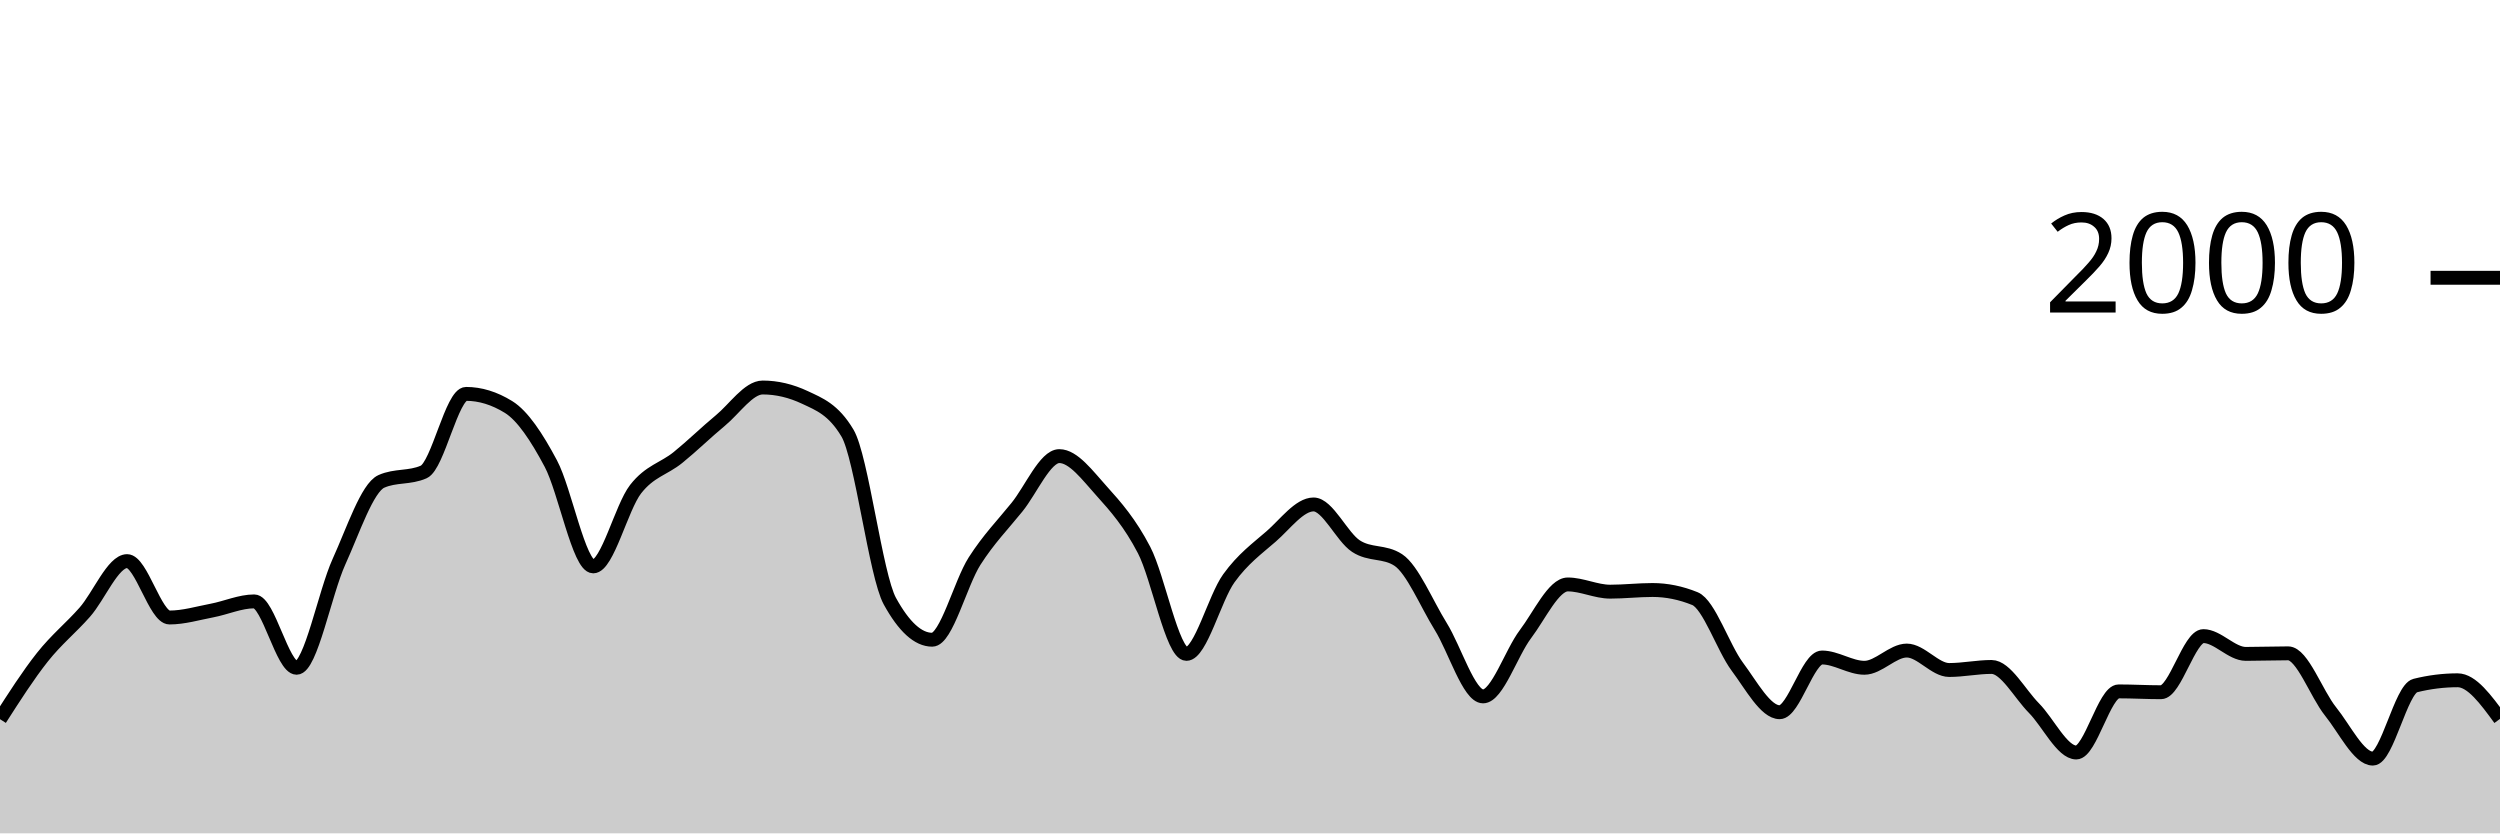
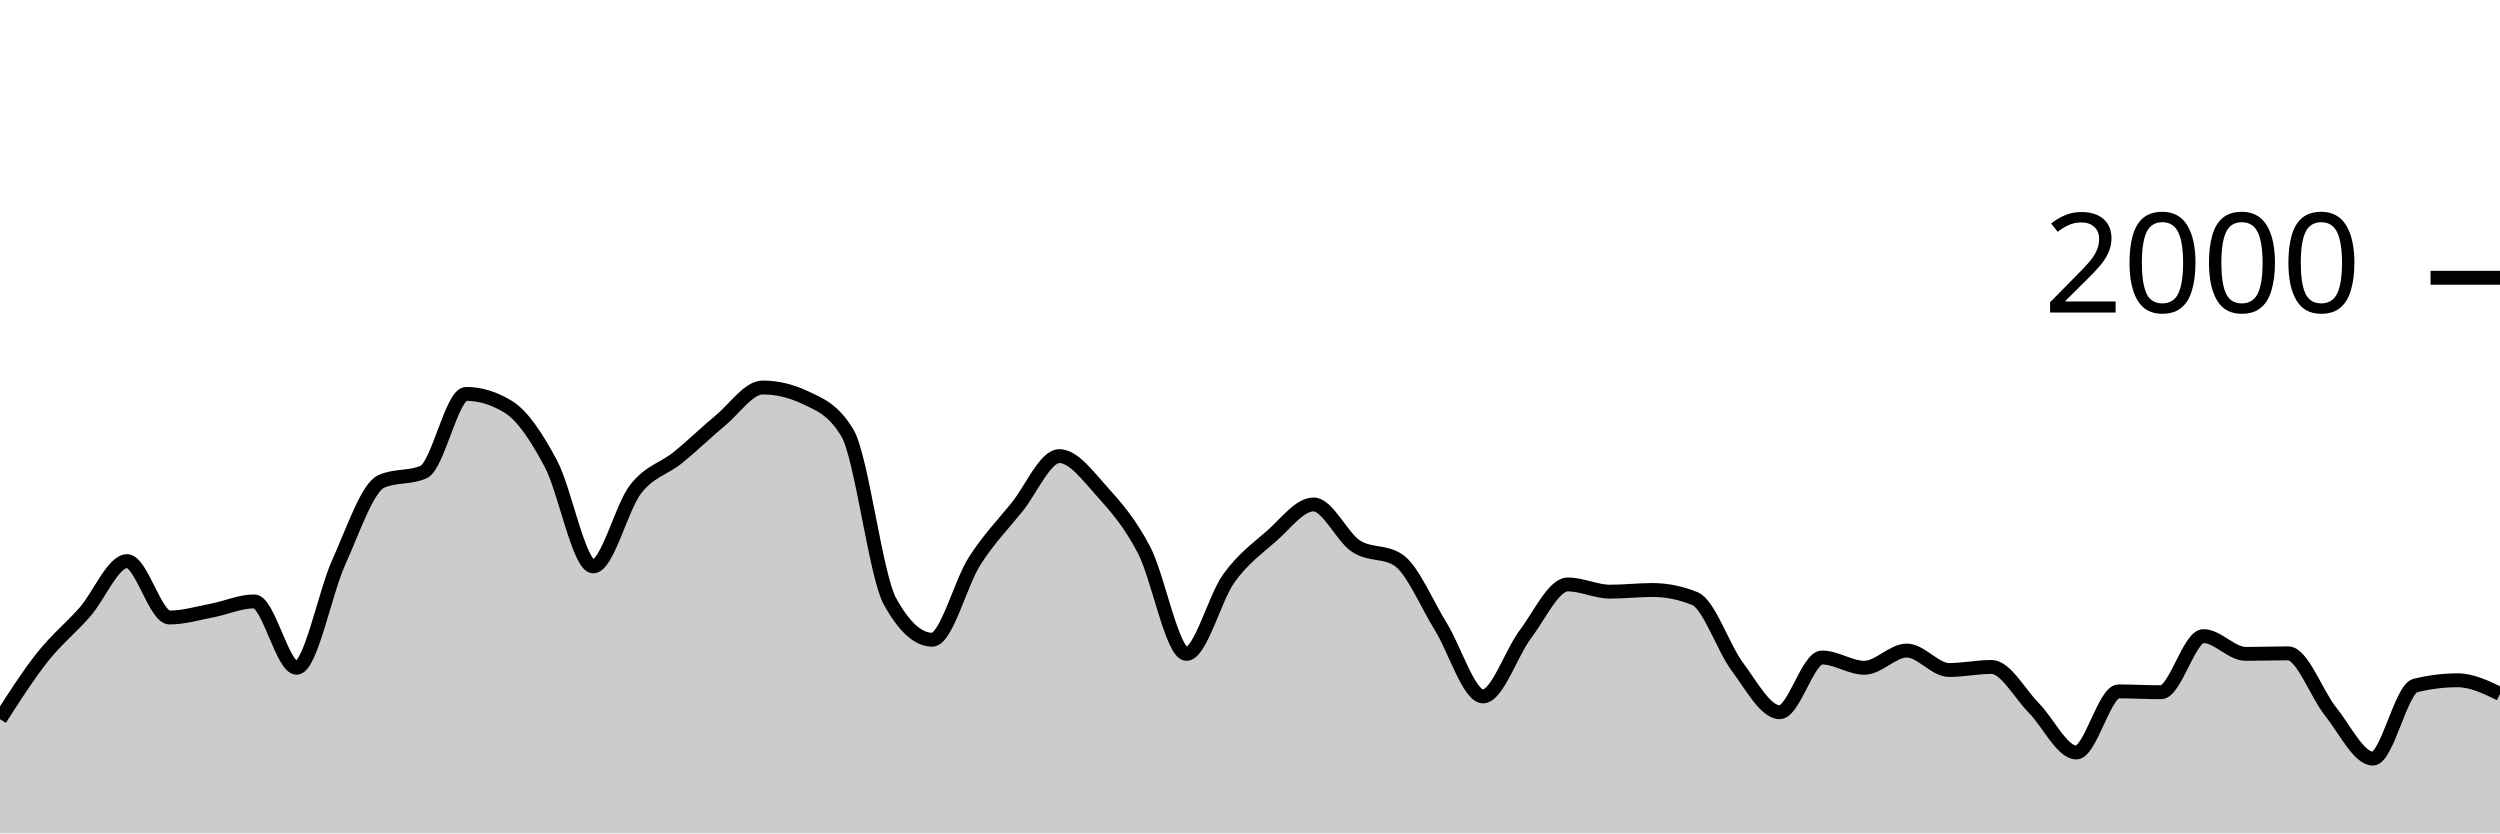
<svg xmlns="http://www.w3.org/2000/svg" viewBox="0 0 180 60">
  <g transform="translate(0,20)">
-     <path class="area" fill="rgba(0, 0, 0, 0.2)" d="M0,31.78C1.017,30.192,2.034,28.603,3.051,27.32C4.068,26.037,5.085,25.233,6.102,24.08C7.119,22.927,8.136,20.4,9.153,20.4C10.169,20.4,11.186,24.46,12.203,24.46C13.22,24.46,14.237,24.153,15.254,23.96C16.271,23.767,17.288,23.3,18.305,23.3C19.322,23.3,20.339,28.08,21.356,28.08C22.373,28.08,23.39,22.677,24.407,20.44C25.424,18.203,26.441,15.113,27.458,14.66C28.475,14.207,29.492,14.433,30.508,13.98C31.525,13.527,32.542,8.36,33.559,8.36C34.576,8.36,35.593,8.673,36.61,9.3C37.627,9.927,38.644,11.467,39.661,13.38C40.678,15.293,41.695,20.78,42.712,20.78C43.729,20.78,44.746,16.527,45.763,15.22C46.78,13.913,47.797,13.763,48.814,12.94C49.831,12.117,50.847,11.12,51.864,10.28C52.881,9.44,53.898,7.9,54.915,7.9C55.932,7.9,56.949,8.14,57.966,8.62C58.983,9.1,60,9.473,61.017,11.18C62.034,12.887,63.051,21.427,64.068,23.28C65.085,25.133,66.102,26.06,67.119,26.06C68.136,26.06,69.153,21.99,70.169,20.4C71.186,18.81,72.203,17.78,73.22,16.52C74.237,15.26,75.254,12.84,76.271,12.84C77.288,12.84,78.305,14.233,79.322,15.36C80.339,16.487,81.356,17.647,82.373,19.6C83.39,21.553,84.407,27.08,85.424,27.08C86.441,27.08,87.458,23.05,88.475,21.64C89.492,20.23,90.508,19.507,91.525,18.62C92.542,17.733,93.559,16.32,94.576,16.32C95.593,16.32,96.61,18.653,97.627,19.32C98.644,19.987,99.661,19.653,100.678,20.32C101.695,20.987,102.712,23.463,103.729,25.1C104.746,26.737,105.763,30.14,106.78,30.14C107.797,30.14,108.814,27.003,109.831,25.66C110.847,24.317,111.864,22.08,112.881,22.08C113.898,22.08,114.915,22.6,115.932,22.6C116.949,22.6,117.966,22.48,118.983,22.48C120,22.48,121.017,22.687,122.034,23.1C123.051,23.513,124.068,26.637,125.085,28C126.102,29.363,127.119,31.28,128.136,31.28C129.153,31.28,130.169,27.34,131.186,27.34C132.203,27.34,133.22,28.08,134.237,28.08C135.254,28.08,136.271,26.84,137.288,26.84C138.305,26.84,139.322,28.24,140.339,28.24C141.356,28.24,142.373,28.02,143.39,28.02C144.407,28.02,145.424,29.953,146.441,30.98C147.458,32.007,148.475,34.18,149.492,34.18C150.508,34.18,151.525,29.78,152.542,29.78C153.559,29.78,154.576,29.84,155.593,29.84C156.61,29.84,157.627,25.8,158.644,25.8C159.661,25.8,160.678,27.08,161.695,27.08C162.712,27.08,163.729,27.04,164.746,27.04C165.763,27.04,166.78,29.957,167.797,31.22C168.814,32.483,169.831,34.62,170.847,34.62C171.864,34.62,172.881,29.613,173.898,29.36C174.915,29.107,175.932,28.98,176.949,28.98C177.966,28.98,178.983,30.37,180,31.76L180,40C178.983,40,177.966,40,176.949,40C175.932,40,174.915,40,173.898,40C172.881,40,171.864,40,170.847,40C169.831,40,168.814,40,167.797,40C166.78,40,165.763,40,164.746,40C163.729,40,162.712,40,161.695,40C160.678,40,159.661,40,158.644,40C157.627,40,156.61,40,155.593,40C154.576,40,153.559,40,152.542,40C151.525,40,150.508,40,149.492,40C148.475,40,147.458,40,146.441,40C145.424,40,144.407,40,143.39,40C142.373,40,141.356,40,140.339,40C139.322,40,138.305,40,137.288,40C136.271,40,135.254,40,134.237,40C133.22,40,132.203,40,131.186,40C130.169,40,129.153,40,128.136,40C127.119,40,126.102,40,125.085,40C124.068,40,123.051,40,122.034,40C121.017,40,120,40,118.983,40C117.966,40,116.949,40,115.932,40C114.915,40,113.898,40,112.881,40C111.864,40,110.847,40,109.831,40C108.814,40,107.797,40,106.78,40C105.763,40,104.746,40,103.729,40C102.712,40,101.695,40,100.678,40C99.661,40,98.644,40,97.627,40C96.61,40,95.593,40,94.576,40C93.559,40,92.542,40,91.525,40C90.508,40,89.492,40,88.475,40C87.458,40,86.441,40,85.424,40C84.407,40,83.39,40,82.373,40C81.356,40,80.339,40,79.322,40C78.305,40,77.288,40,76.271,40C75.254,40,74.237,40,73.22,40C72.203,40,71.186,40,70.169,40C69.153,40,68.136,40,67.119,40C66.102,40,65.085,40,64.068,40C63.051,40,62.034,40,61.017,40C60,40,58.983,40,57.966,40C56.949,40,55.932,40,54.915,40C53.898,40,52.881,40,51.864,40C50.847,40,49.831,40,48.814,40C47.797,40,46.78,40,45.763,40C44.746,40,43.729,40,42.712,40C41.695,40,40.678,40,39.661,40C38.644,40,37.627,40,36.61,40C35.593,40,34.576,40,33.559,40C32.542,40,31.525,40,30.508,40C29.492,40,28.475,40,27.458,40C26.441,40,25.424,40,24.407,40C23.39,40,22.373,40,21.356,40C20.339,40,19.322,40,18.305,40C17.288,40,16.271,40,15.254,40C14.237,40,13.22,40,12.203,40C11.186,40,10.169,40,9.153,40C8.136,40,7.119,40,6.102,40C5.085,40,4.068,40,3.051,40C2.034,40,1.017,40,0,40Z" />
-     <path class="line" stroke="black" fill="none" d="M0,31.78C1.017,30.192,2.034,28.603,3.051,27.32C4.068,26.037,5.085,25.233,6.102,24.08C7.119,22.927,8.136,20.4,9.153,20.4C10.169,20.4,11.186,24.46,12.203,24.46C13.22,24.46,14.237,24.153,15.254,23.96C16.271,23.767,17.288,23.3,18.305,23.3C19.322,23.3,20.339,28.08,21.356,28.08C22.373,28.08,23.39,22.677,24.407,20.44C25.424,18.203,26.441,15.113,27.458,14.66C28.475,14.207,29.492,14.433,30.508,13.98C31.525,13.527,32.542,8.36,33.559,8.36C34.576,8.36,35.593,8.673,36.61,9.3C37.627,9.927,38.644,11.467,39.661,13.38C40.678,15.293,41.695,20.78,42.712,20.78C43.729,20.78,44.746,16.527,45.763,15.22C46.78,13.913,47.797,13.763,48.814,12.94C49.831,12.117,50.847,11.12,51.864,10.28C52.881,9.44,53.898,7.9,54.915,7.9C55.932,7.9,56.949,8.14,57.966,8.62C58.983,9.1,60,9.473,61.017,11.18C62.034,12.887,63.051,21.427,64.068,23.28C65.085,25.133,66.102,26.06,67.119,26.06C68.136,26.06,69.153,21.99,70.169,20.4C71.186,18.81,72.203,17.78,73.22,16.52C74.237,15.26,75.254,12.84,76.271,12.84C77.288,12.84,78.305,14.233,79.322,15.36C80.339,16.487,81.356,17.647,82.373,19.6C83.39,21.553,84.407,27.08,85.424,27.08C86.441,27.08,87.458,23.05,88.475,21.64C89.492,20.23,90.508,19.507,91.525,18.62C92.542,17.733,93.559,16.32,94.576,16.32C95.593,16.32,96.61,18.653,97.627,19.32C98.644,19.987,99.661,19.653,100.678,20.32C101.695,20.987,102.712,23.463,103.729,25.1C104.746,26.737,105.763,30.14,106.78,30.14C107.797,30.14,108.814,27.003,109.831,25.66C110.847,24.317,111.864,22.08,112.881,22.08C113.898,22.08,114.915,22.6,115.932,22.6C116.949,22.6,117.966,22.48,118.983,22.48C120,22.48,121.017,22.687,122.034,23.1C123.051,23.513,124.068,26.637,125.085,28C126.102,29.363,127.119,31.28,128.136,31.28C129.153,31.28,130.169,27.34,131.186,27.34C132.203,27.34,133.22,28.08,134.237,28.08C135.254,28.08,136.271,26.84,137.288,26.84C138.305,26.84,139.322,28.24,140.339,28.24C141.356,28.24,142.373,28.02,143.39,28.02C144.407,28.02,145.424,29.953,146.441,30.98C147.458,32.007,148.475,34.18,149.492,34.18C150.508,34.18,151.525,29.78,152.542,29.78C153.559,29.78,154.576,29.84,155.593,29.84C156.61,29.84,157.627,25.8,158.644,25.8C159.661,25.8,160.678,27.08,161.695,27.08C162.712,27.08,163.729,27.04,164.746,27.04C165.763,27.04,166.78,29.957,167.797,31.22C168.814,32.483,169.831,34.62,170.847,34.62C171.864,34.62,172.881,29.613,173.898,29.36C174.915,29.107,175.932,28.98,176.949,28.98C177.966,28.98,178.983,30.37,180,31.76" />
+     <path class="area" fill="rgba(0, 0, 0, 0.2)" d="M0,31.78C1.017,30.192,2.034,28.603,3.051,27.32C4.068,26.037,5.085,25.233,6.102,24.08C7.119,22.927,8.136,20.4,9.153,20.4C10.169,20.4,11.186,24.46,12.203,24.46C13.22,24.46,14.237,24.153,15.254,23.96C16.271,23.767,17.288,23.3,18.305,23.3C19.322,23.3,20.339,28.08,21.356,28.08C22.373,28.08,23.39,22.677,24.407,20.44C25.424,18.203,26.441,15.113,27.458,14.66C28.475,14.207,29.492,14.433,30.508,13.98C31.525,13.527,32.542,8.36,33.559,8.36C34.576,8.36,35.593,8.673,36.61,9.3C37.627,9.927,38.644,11.467,39.661,13.38C40.678,15.293,41.695,20.78,42.712,20.78C43.729,20.78,44.746,16.527,45.763,15.22C46.78,13.913,47.797,13.763,48.814,12.94C49.831,12.117,50.847,11.12,51.864,10.28C52.881,9.44,53.898,7.9,54.915,7.9C55.932,7.9,56.949,8.14,57.966,8.62C58.983,9.1,60,9.473,61.017,11.18C62.034,12.887,63.051,21.427,64.068,23.28C65.085,25.133,66.102,26.06,67.119,26.06C68.136,26.06,69.153,21.99,70.169,20.4C71.186,18.81,72.203,17.78,73.22,16.52C74.237,15.26,75.254,12.84,76.271,12.84C77.288,12.84,78.305,14.233,79.322,15.36C80.339,16.487,81.356,17.647,82.373,19.6C83.39,21.553,84.407,27.08,85.424,27.08C86.441,27.08,87.458,23.05,88.475,21.64C89.492,20.23,90.508,19.507,91.525,18.62C92.542,17.733,93.559,16.32,94.576,16.32C95.593,16.32,96.61,18.653,97.627,19.32C98.644,19.987,99.661,19.653,100.678,20.32C101.695,20.987,102.712,23.463,103.729,25.1C104.746,26.737,105.763,30.14,106.78,30.14C107.797,30.14,108.814,27.003,109.831,25.66C110.847,24.317,111.864,22.08,112.881,22.08C113.898,22.08,114.915,22.6,115.932,22.6C116.949,22.6,117.966,22.48,118.983,22.48C120,22.48,121.017,22.687,122.034,23.1C123.051,23.513,124.068,26.637,125.085,28C126.102,29.363,127.119,31.28,128.136,31.28C129.153,31.28,130.169,27.34,131.186,27.34C132.203,27.34,133.22,28.08,134.237,28.08C135.254,28.08,136.271,26.84,137.288,26.84C138.305,26.84,139.322,28.24,140.339,28.24C141.356,28.24,142.373,28.02,143.39,28.02C144.407,28.02,145.424,29.953,146.441,30.98C147.458,32.007,148.475,34.18,149.492,34.18C150.508,34.18,151.525,29.78,152.542,29.78C153.559,29.78,154.576,29.84,155.593,29.84C156.61,29.84,157.627,25.8,158.644,25.8C159.661,25.8,160.678,27.08,161.695,27.08C162.712,27.08,163.729,27.04,164.746,27.04C165.763,27.04,166.78,29.957,167.797,31.22C168.814,32.483,169.831,34.62,170.847,34.62C171.864,34.62,172.881,29.613,173.898,29.36C174.915,29.107,175.932,28.98,176.949,28.98C177.966,28.98,178.983,29.47,180,29.96L180,40C178.983,40,177.966,40,176.949,40C175.932,40,174.915,40,173.898,40C172.881,40,171.864,40,170.847,40C169.831,40,168.814,40,167.797,40C166.78,40,165.763,40,164.746,40C163.729,40,162.712,40,161.695,40C160.678,40,159.661,40,158.644,40C157.627,40,156.61,40,155.593,40C154.576,40,153.559,40,152.542,40C151.525,40,150.508,40,149.492,40C148.475,40,147.458,40,146.441,40C145.424,40,144.407,40,143.39,40C142.373,40,141.356,40,140.339,40C139.322,40,138.305,40,137.288,40C136.271,40,135.254,40,134.237,40C133.22,40,132.203,40,131.186,40C130.169,40,129.153,40,128.136,40C127.119,40,126.102,40,125.085,40C124.068,40,123.051,40,122.034,40C121.017,40,120,40,118.983,40C117.966,40,116.949,40,115.932,40C114.915,40,113.898,40,112.881,40C111.864,40,110.847,40,109.831,40C108.814,40,107.797,40,106.78,40C105.763,40,104.746,40,103.729,40C102.712,40,101.695,40,100.678,40C99.661,40,98.644,40,97.627,40C96.61,40,95.593,40,94.576,40C93.559,40,92.542,40,91.525,40C90.508,40,89.492,40,88.475,40C87.458,40,86.441,40,85.424,40C84.407,40,83.39,40,82.373,40C81.356,40,80.339,40,79.322,40C78.305,40,77.288,40,76.271,40C75.254,40,74.237,40,73.22,40C72.203,40,71.186,40,70.169,40C69.153,40,68.136,40,67.119,40C66.102,40,65.085,40,64.068,40C63.051,40,62.034,40,61.017,40C60,40,58.983,40,57.966,40C56.949,40,55.932,40,54.915,40C53.898,40,52.881,40,51.864,40C50.847,40,49.831,40,48.814,40C47.797,40,46.78,40,45.763,40C44.746,40,43.729,40,42.712,40C41.695,40,40.678,40,39.661,40C38.644,40,37.627,40,36.61,40C35.593,40,34.576,40,33.559,40C32.542,40,31.525,40,30.508,40C29.492,40,28.475,40,27.458,40C26.441,40,25.424,40,24.407,40C23.39,40,22.373,40,21.356,40C20.339,40,19.322,40,18.305,40C17.288,40,16.271,40,15.254,40C14.237,40,13.22,40,12.203,40C11.186,40,10.169,40,9.153,40C8.136,40,7.119,40,6.102,40C5.085,40,4.068,40,3.051,40C2.034,40,1.017,40,0,40Z" />
+     <path class="line" stroke="black" fill="none" d="M0,31.78C1.017,30.192,2.034,28.603,3.051,27.32C4.068,26.037,5.085,25.233,6.102,24.08C7.119,22.927,8.136,20.4,9.153,20.4C10.169,20.4,11.186,24.46,12.203,24.46C13.22,24.46,14.237,24.153,15.254,23.96C16.271,23.767,17.288,23.3,18.305,23.3C19.322,23.3,20.339,28.08,21.356,28.08C22.373,28.08,23.39,22.677,24.407,20.44C25.424,18.203,26.441,15.113,27.458,14.66C28.475,14.207,29.492,14.433,30.508,13.98C31.525,13.527,32.542,8.36,33.559,8.36C34.576,8.36,35.593,8.673,36.61,9.3C37.627,9.927,38.644,11.467,39.661,13.38C40.678,15.293,41.695,20.78,42.712,20.78C43.729,20.78,44.746,16.527,45.763,15.22C46.78,13.913,47.797,13.763,48.814,12.94C49.831,12.117,50.847,11.12,51.864,10.28C52.881,9.44,53.898,7.9,54.915,7.9C55.932,7.9,56.949,8.14,57.966,8.62C58.983,9.1,60,9.473,61.017,11.18C62.034,12.887,63.051,21.427,64.068,23.28C65.085,25.133,66.102,26.06,67.119,26.06C68.136,26.06,69.153,21.99,70.169,20.4C71.186,18.81,72.203,17.78,73.22,16.52C74.237,15.26,75.254,12.84,76.271,12.84C77.288,12.84,78.305,14.233,79.322,15.36C80.339,16.487,81.356,17.647,82.373,19.6C83.39,21.553,84.407,27.08,85.424,27.08C86.441,27.08,87.458,23.05,88.475,21.64C89.492,20.23,90.508,19.507,91.525,18.62C92.542,17.733,93.559,16.32,94.576,16.32C95.593,16.32,96.61,18.653,97.627,19.32C98.644,19.987,99.661,19.653,100.678,20.32C101.695,20.987,102.712,23.463,103.729,25.1C104.746,26.737,105.763,30.14,106.78,30.14C107.797,30.14,108.814,27.003,109.831,25.66C110.847,24.317,111.864,22.08,112.881,22.08C113.898,22.08,114.915,22.6,115.932,22.6C116.949,22.6,117.966,22.48,118.983,22.48C120,22.48,121.017,22.687,122.034,23.1C123.051,23.513,124.068,26.637,125.085,28C126.102,29.363,127.119,31.28,128.136,31.28C129.153,31.28,130.169,27.34,131.186,27.34C132.203,27.34,133.22,28.08,134.237,28.08C135.254,28.08,136.271,26.84,137.288,26.84C138.305,26.84,139.322,28.24,140.339,28.24C141.356,28.24,142.373,28.02,143.39,28.02C144.407,28.02,145.424,29.953,146.441,30.98C147.458,32.007,148.475,34.18,149.492,34.18C150.508,34.18,151.525,29.78,152.542,29.78C153.559,29.78,154.576,29.84,155.593,29.84C156.61,29.84,157.627,25.8,158.644,25.8C159.661,25.8,160.678,27.08,161.695,27.08C162.712,27.08,163.729,27.04,164.746,27.04C165.763,27.04,166.78,29.957,167.797,31.22C168.814,32.483,169.831,34.62,170.847,34.62C171.864,34.62,172.881,29.613,173.898,29.36C174.915,29.107,175.932,28.98,176.949,28.98C177.966,28.98,178.983,29.47,180,29.96" />
    <path class="axis-ceiling" stroke-width="1" stroke="black" fill="none" d="M175,0L180,0" />
    <text class="axis-ceiling-label" font-family="sans-serif" text-anchor="end" font-size="10px" x="170" y="2.5">2000</text>
  </g>
</svg>
